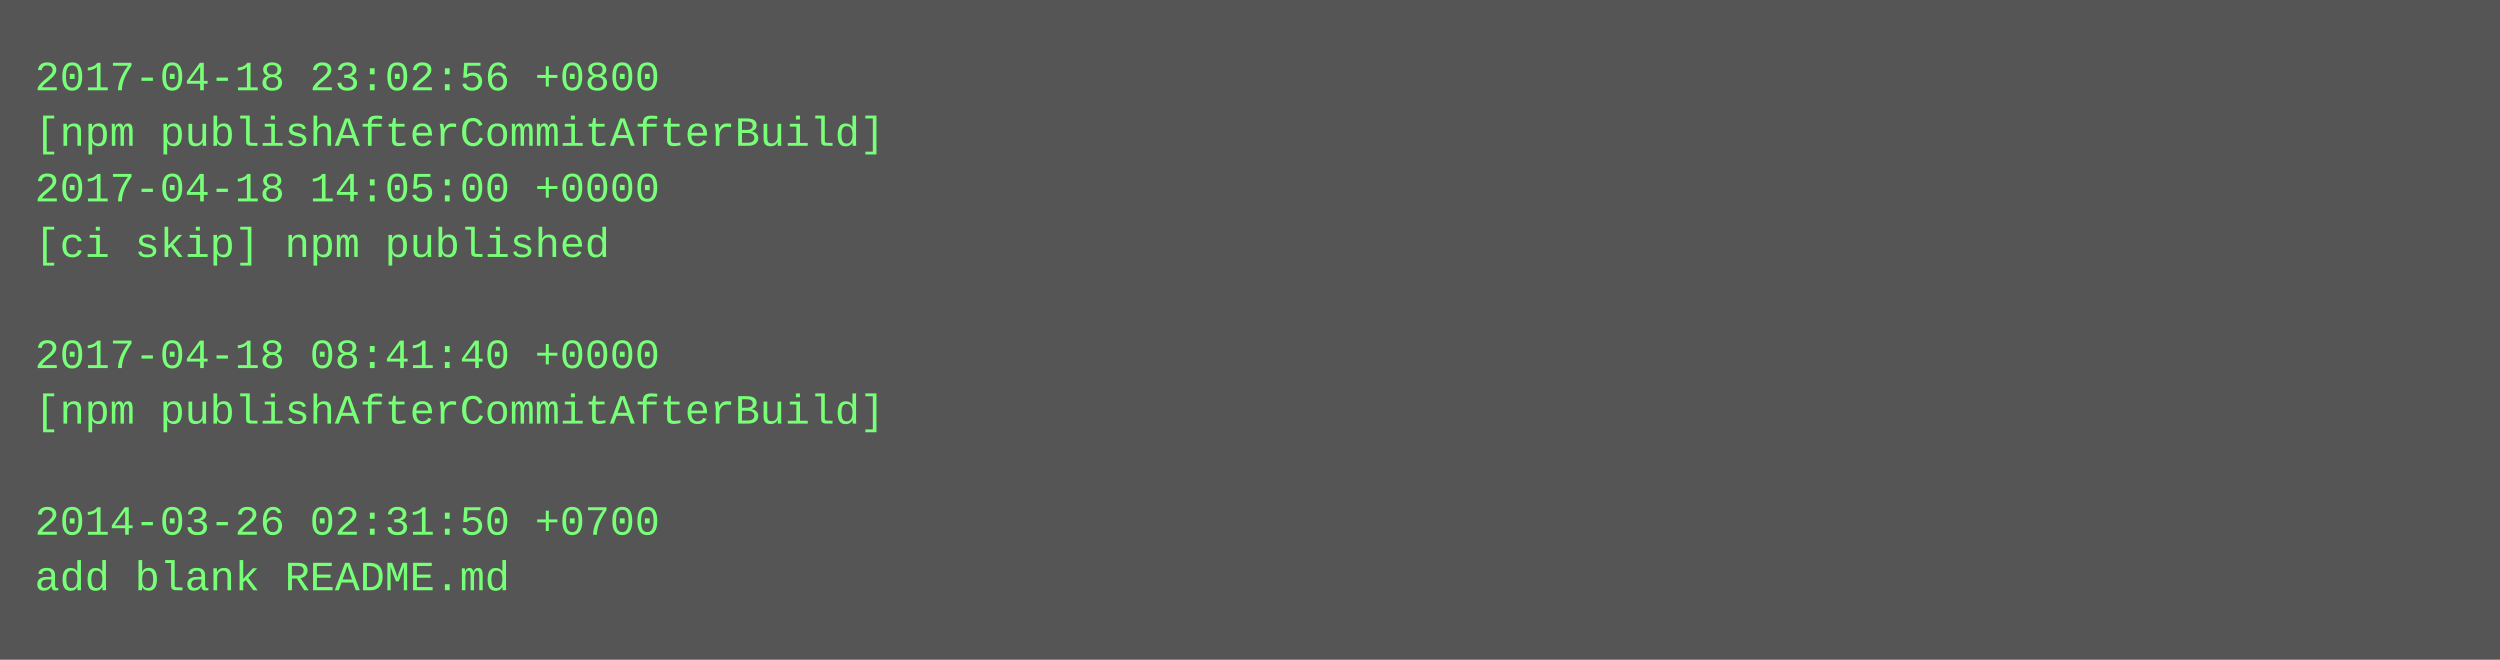
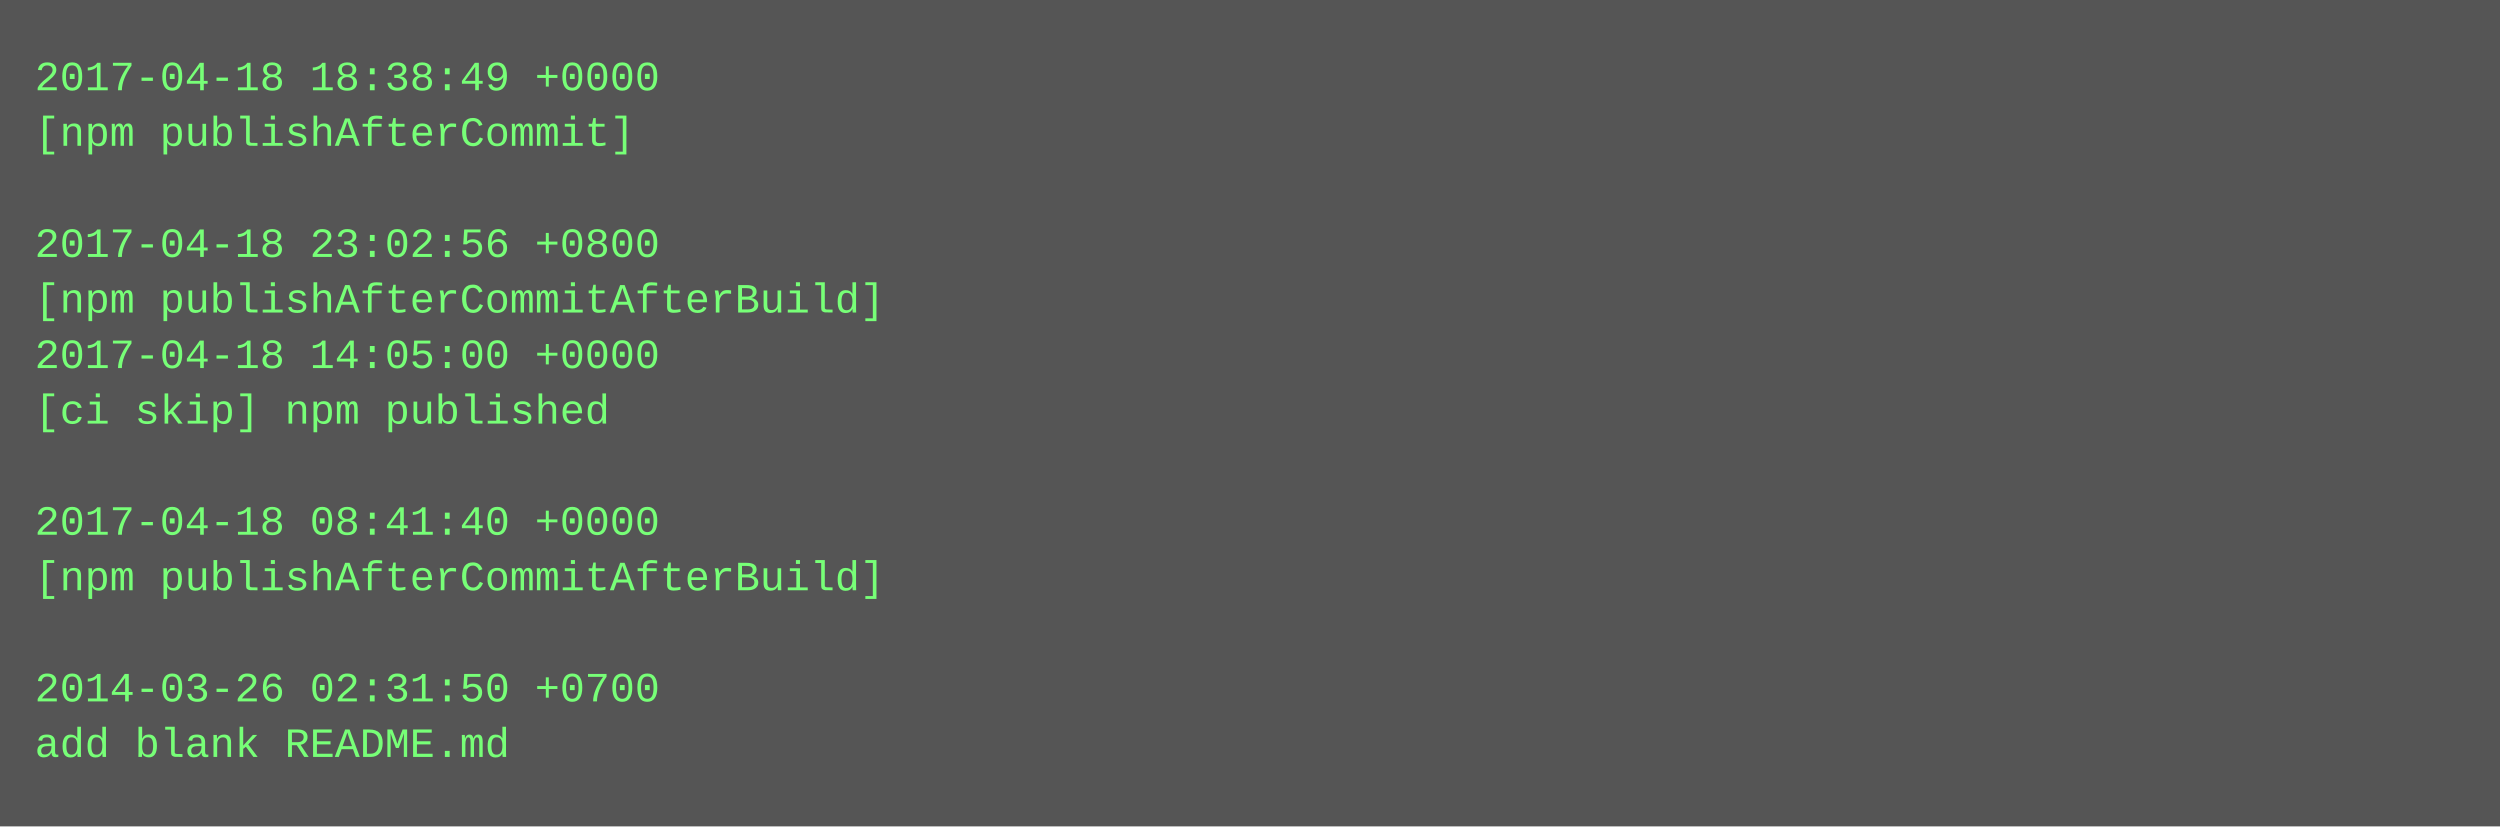
- <svg xmlns="http://www.w3.org/2000/svg" height="190" width="720">
-   <rect height="190" fill="#555" width="720" />
+ <svg xmlns="http://www.w3.org/2000/svg" height="238" width="720">
+   <rect height="238" fill="#555" width="720" />
  <text fill="#7f7" font-family="Courier New" font-size="12" xml:space="preserve">
-     <tspan x="10" y="26">2017-04-18 23:02:56 +0800</tspan>
-     <tspan x="10" y="42">[npm publishAfterCommitAfterBuild]</tspan>
-     <tspan x="10" y="58">2017-04-18 14:05:00 +0000</tspan>
-     <tspan x="10" y="74">[ci skip] npm published</tspan>
-     <tspan x="10" y="90" />
-     <tspan x="10" y="106">2017-04-18 08:41:40 +0000</tspan>
-     <tspan x="10" y="122">[npm publishAfterCommitAfterBuild]</tspan>
+     <tspan x="10" y="26">2017-04-18 18:38:49 +0000</tspan>
+     <tspan x="10" y="42">[npm publishAfterCommit]</tspan>
+     <tspan x="10" y="58" />
+     <tspan x="10" y="74">2017-04-18 23:02:56 +0800</tspan>
+     <tspan x="10" y="90">[npm publishAfterCommitAfterBuild]</tspan>
+     <tspan x="10" y="106">2017-04-18 14:05:00 +0000</tspan>
+     <tspan x="10" y="122">[ci skip] npm published</tspan>
    <tspan x="10" y="138" />
-     <tspan x="10" y="154">2014-03-26 02:31:50 +0700</tspan>
-     <tspan x="10" y="170">add blank README.md</tspan>
+     <tspan x="10" y="154">2017-04-18 08:41:40 +0000</tspan>
+     <tspan x="10" y="170">[npm publishAfterCommitAfterBuild]</tspan>
+     <tspan x="10" y="186" />
+     <tspan x="10" y="202">2014-03-26 02:31:50 +0700</tspan>
+     <tspan x="10" y="218">add blank README.md</tspan>
  </text>
</svg>
